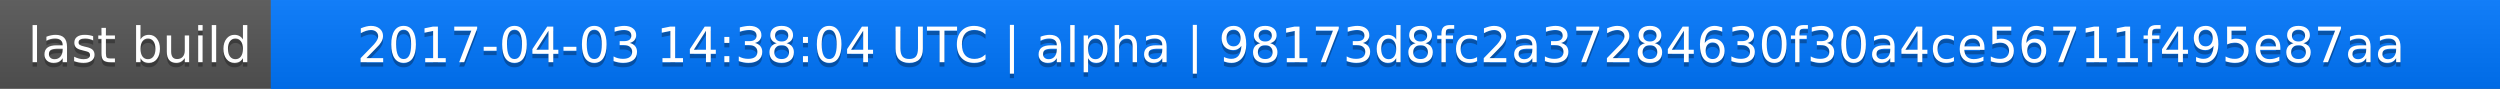
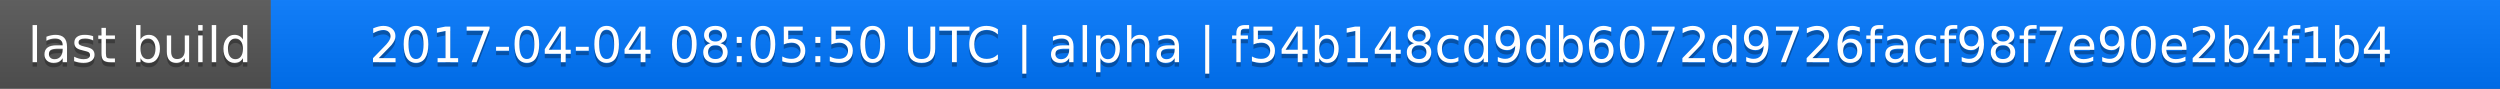
<svg xmlns="http://www.w3.org/2000/svg" width="563" height="20">
  <linearGradient id="a" x2="0" y2="100%">
    <stop offset="0" stop-color="#bbb" stop-opacity=".1" />
    <stop offset="1" stop-opacity=".1" />
  </linearGradient>
  <rect rx="0" width="563" height="20" fill="#555" />
  <rect rx="0" x="61" width="502" height="20" fill="#07f" />
  <path fill="#07f" d="M61 0h4v20h-4z" />
  <rect rx="0" width="563" height="20" fill="url(#a)" />
  <g fill="#fff" text-anchor="middle" font-family="DejaVu Sans,Verdana,Geneva,sans-serif" font-size="11">
    <text x="31.5" y="15" fill="#010101" fill-opacity=".3">last build</text>
    <text x="31.5" y="14">last build</text>
-     <text x="311" y="15" fill="#010101" fill-opacity=".3">2017-04-03 14:38:04 UTC | alpha | 98173d8fc2a37284630f30a4ce56711f495e87aa</text>
-     <text x="311" y="14">2017-04-03 14:38:04 UTC | alpha | 98173d8fc2a37284630f30a4ce56711f495e87aa</text>
+     <text x="311" y="15" fill="#010101" fill-opacity=".3">2017-04-04 08:05:50 UTC | alpha | f54b148cd9db6072d9726facf98f7e90e2b4f1b4</text>
+     <text x="311" y="14">2017-04-04 08:05:50 UTC | alpha | f54b148cd9db6072d9726facf98f7e90e2b4f1b4</text>
  </g>
</svg>
